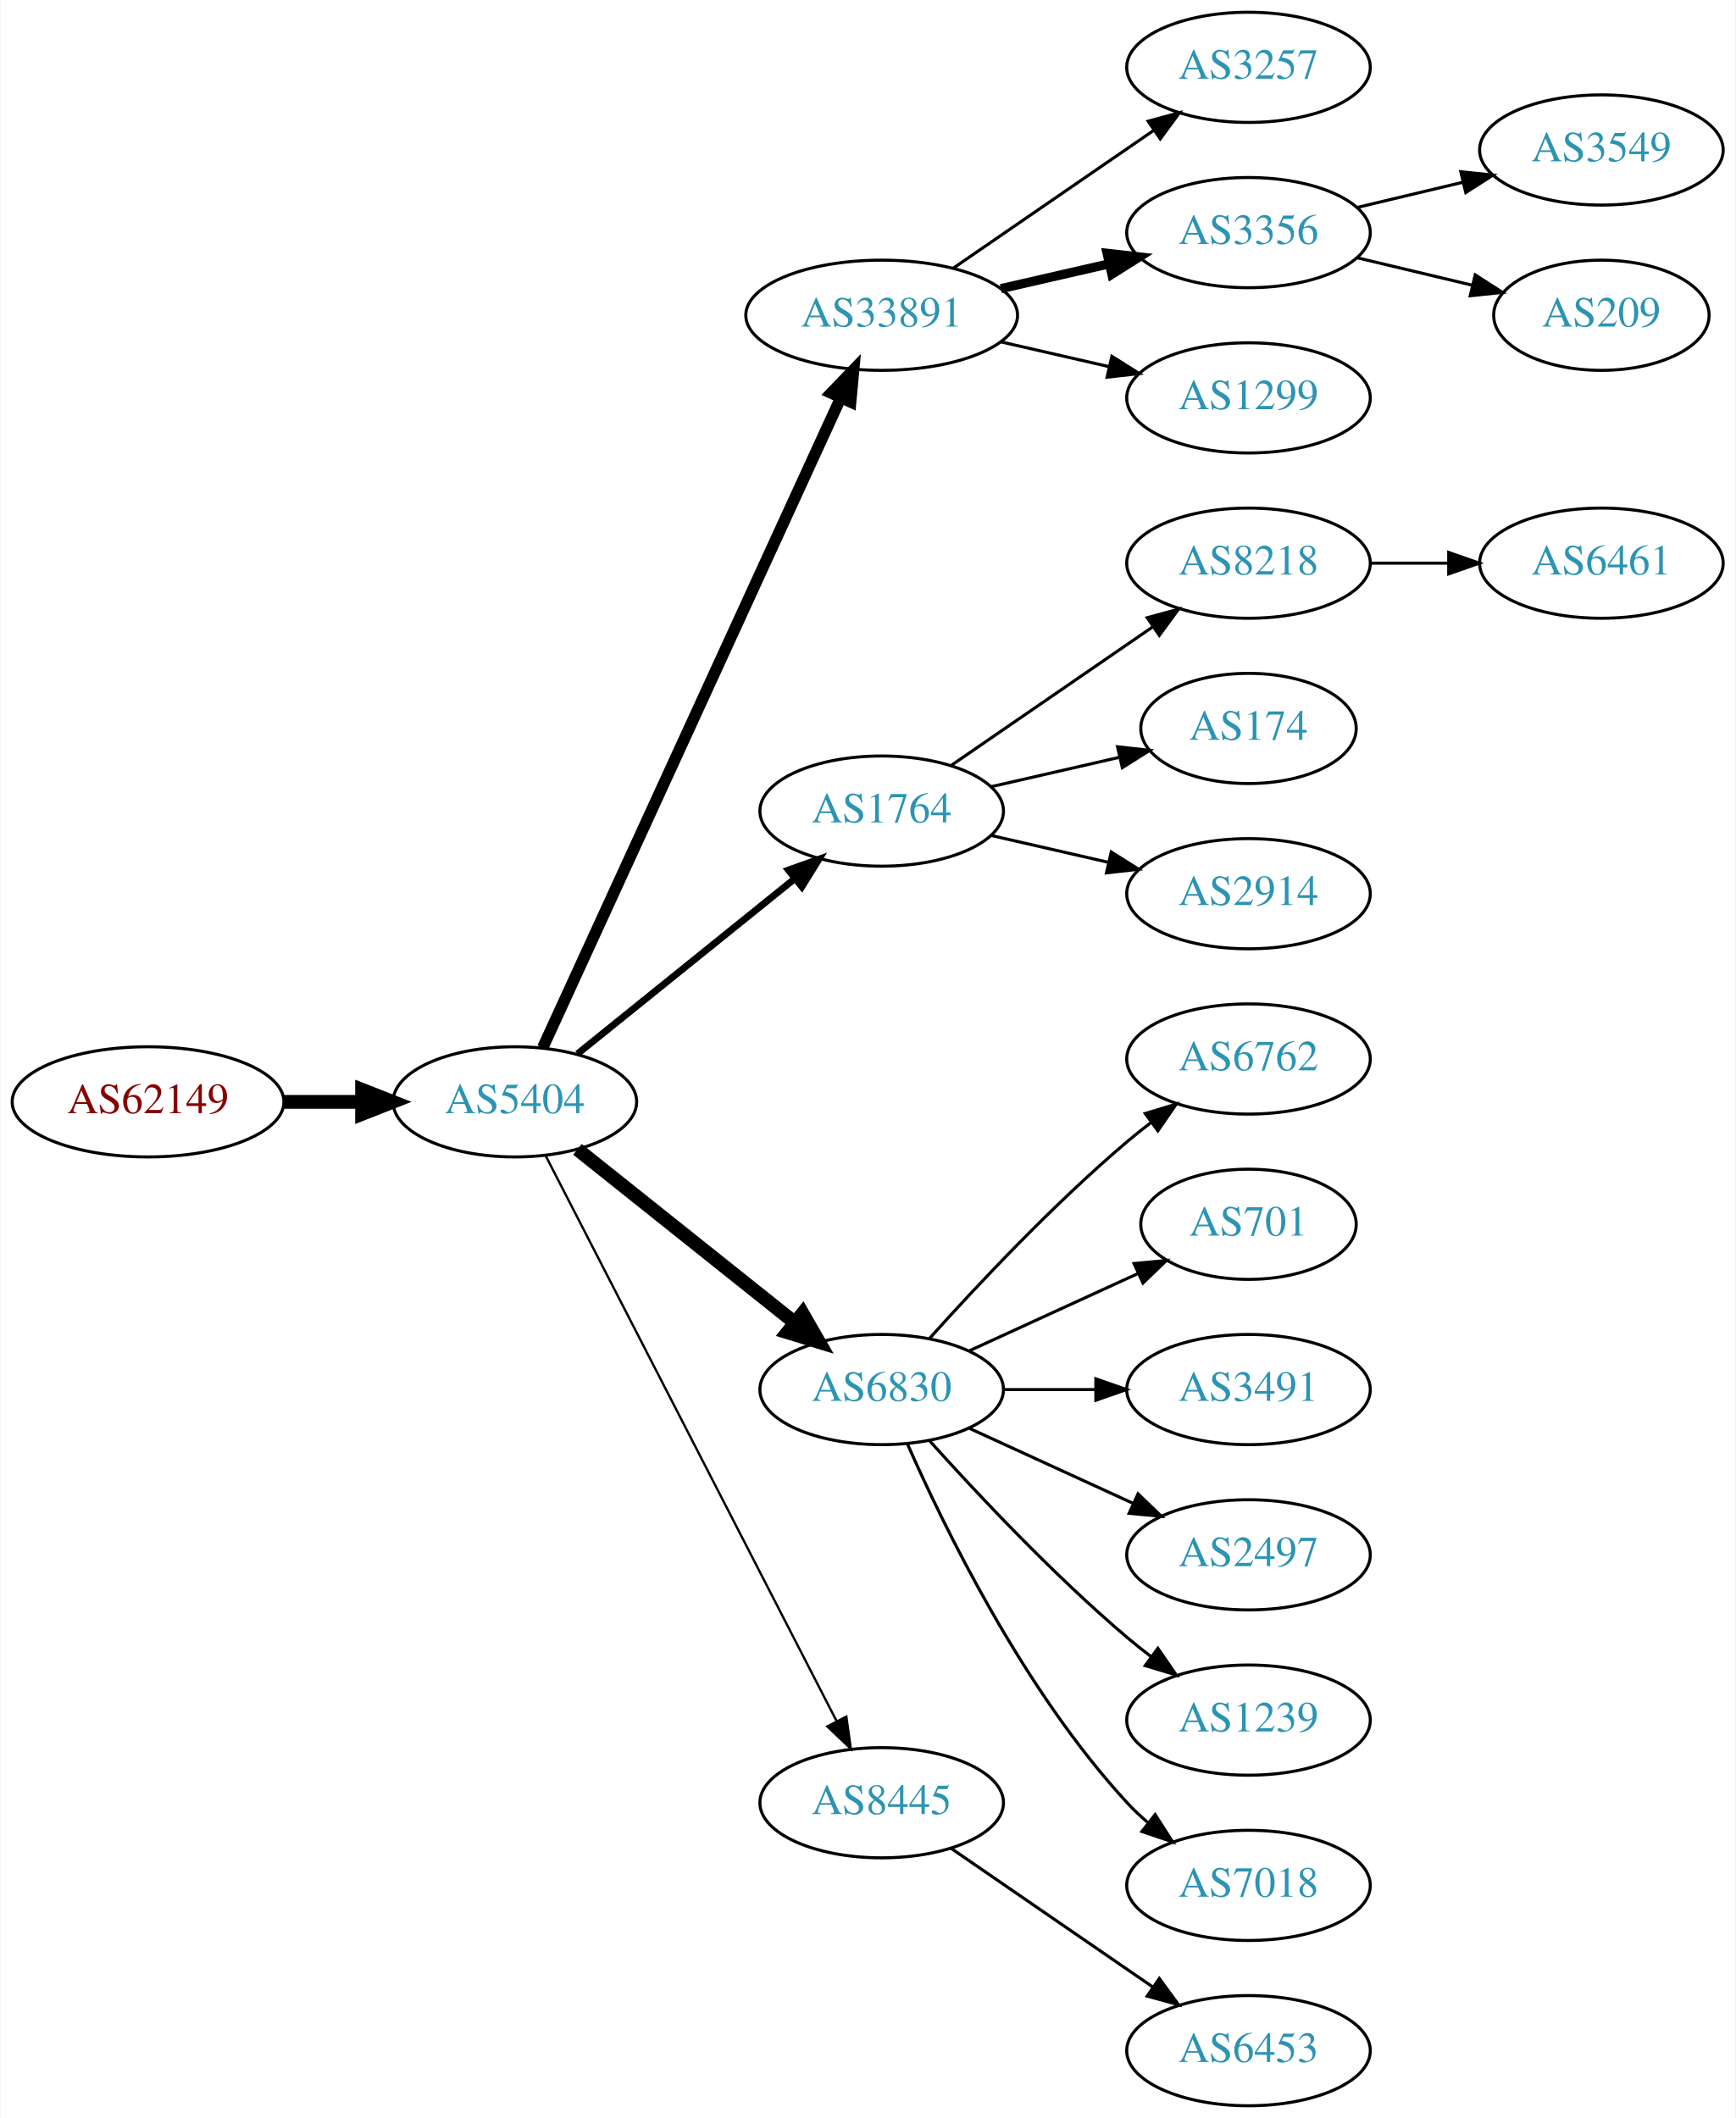
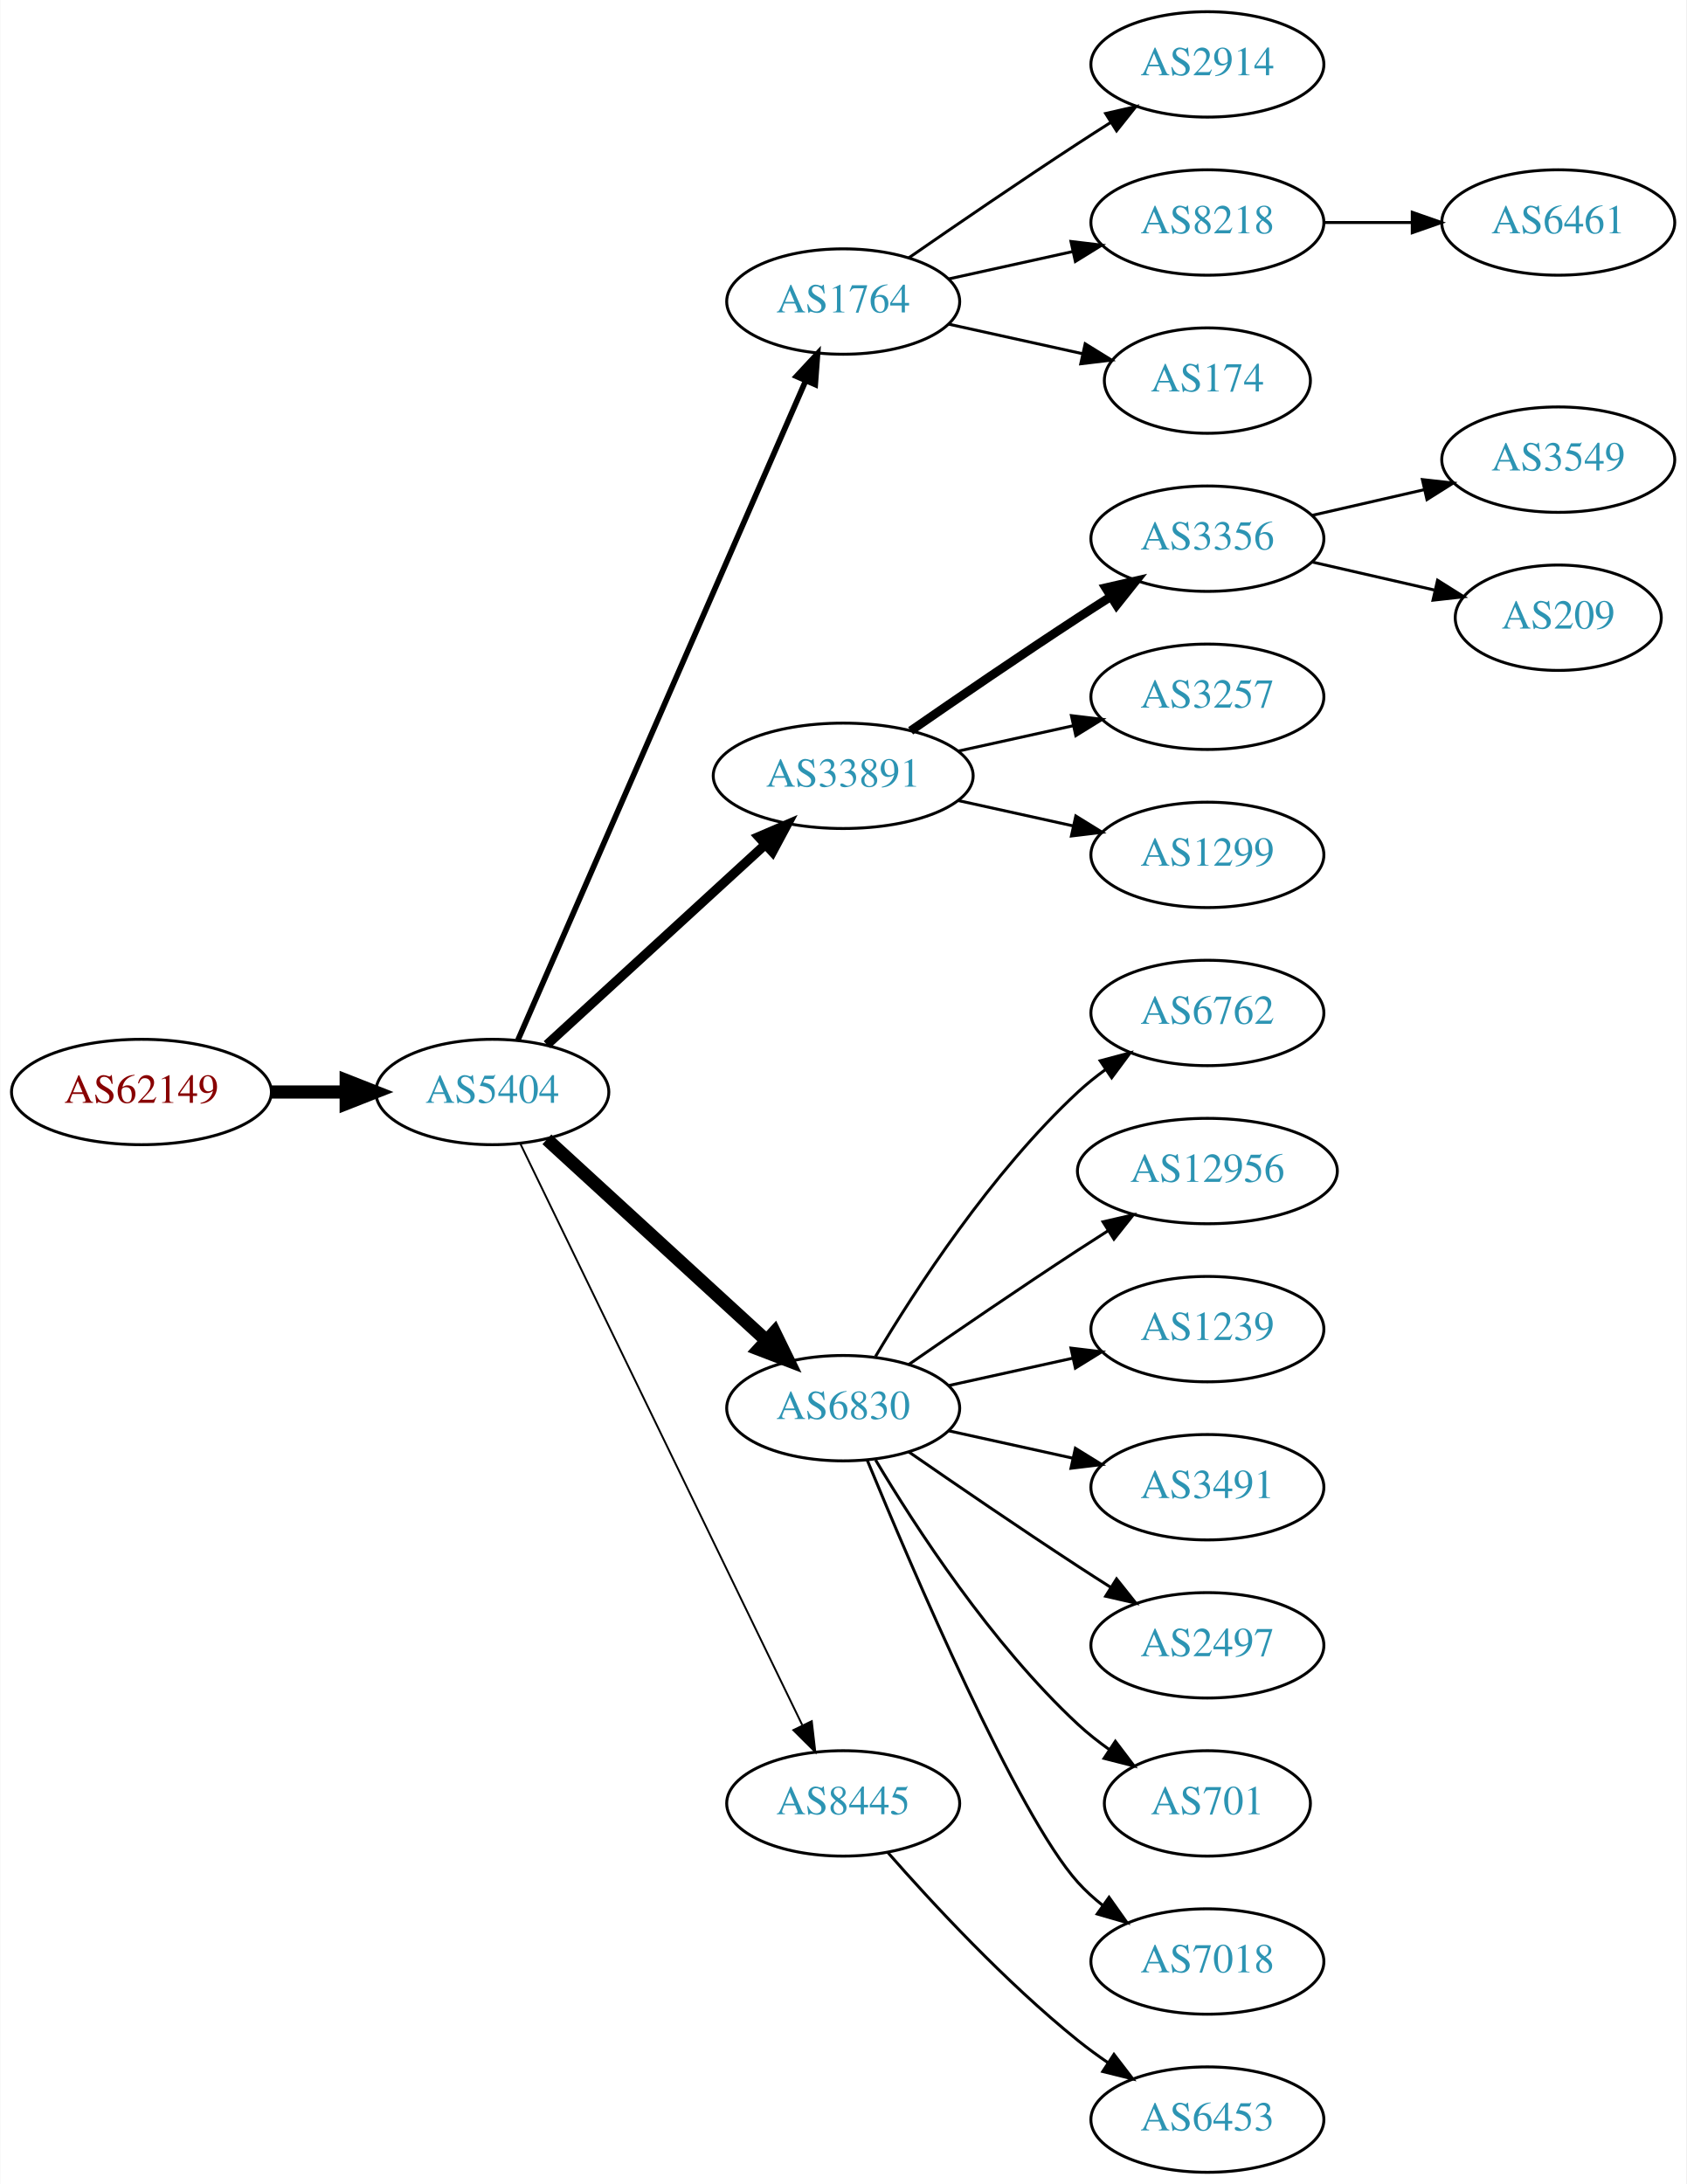
- <svg xmlns="http://www.w3.org/2000/svg" xmlns:xlink="http://www.w3.org/1999/xlink" width="567pt" height="692pt" viewBox="0.00 0.00 566.66 692.00">
-   <g id="graph0" class="graph" transform="scale(1 1) rotate(0) translate(4 688)">
-     <polygon fill="white" stroke="none" points="-4,4 -4,-688 562.663,-688 562.663,4 -4,4" />
+ <svg xmlns="http://www.w3.org/2000/svg" xmlns:xlink="http://www.w3.org/1999/xlink" width="576pt" height="746pt" viewBox="0.00 0.00 575.76 746.00">
+   <g id="graph0" class="graph" transform="scale(1 1) rotate(0) translate(4 742)">
+     <polygon fill="white" stroke="none" points="-4,4 -4,-742 571.762,-742 571.762,4 -4,4" />
    <g id="node1" class="node">
      <g id="a_node1">
        <a xlink:href="/asn/62149" xlink:title="AS62149 ~ Verein Kabel-TV Gerlos [AT]">
-           <ellipse fill="#ffffff" stroke="black" cx="44.196" cy="-328" rx="44.393" ry="18" />
-           <text text-anchor="middle" x="44.196" y="-324.3" font-family="Times,serif" font-size="14.00" fill="#880000">AS62149</text>
+           <ellipse fill="#ffffff" stroke="black" cx="44.196" cy="-369" rx="44.393" ry="18" />
+           <text text-anchor="middle" x="44.196" y="-365.3" font-family="Times,serif" font-size="14.00" fill="#880000">AS62149</text>
        </a>
      </g>
    </g>
    <g id="node2" class="node">
      <g id="a_node2">
        <a xlink:href="/asn/5404" xlink:title="AS5404 ~ ASN conova communications GmbH [AT]">
-           <ellipse fill="#ffffff" stroke="black" cx="164.039" cy="-328" rx="39.794" ry="18" />
-           <text text-anchor="middle" x="164.039" y="-324.3" font-family="Times,serif" font-size="14.00" fill="#2c94b3">AS5404</text>
+           <ellipse fill="#ffffff" stroke="black" cx="164.039" cy="-369" rx="39.794" ry="18" />
+           <text text-anchor="middle" x="164.039" y="-365.3" font-family="Times,serif" font-size="14.00" fill="#2c94b3">AS5404</text>
        </a>
      </g>
    </g>
    <g id="edge1" class="edge">
-       <path fill="none" stroke="black" stroke-width="4.5" d="M88.407,-328C96.72,-328 105.482,-328 113.965,-328" />
-       <polygon fill="black" stroke="black" stroke-width="4.5" points="114.123,-331.938 124.123,-328 114.123,-324.063 114.123,-331.938" />
+       <path fill="none" stroke="black" stroke-width="4.5" d="M88.407,-369C96.72,-369 105.482,-369 113.965,-369" />
+       <polygon fill="black" stroke="black" stroke-width="4.5" points="114.123,-372.938 124.123,-369 114.123,-365.063 114.123,-372.938" />
    </g>
    <g id="node3" class="node">
      <g id="a_node3">
-         <a xlink:href="/asn/33891" xlink:title="AS33891 ~ CORE-BACKBONE GMBH GLOBAL NETWORK [DE]">
-           <ellipse fill="#ffffff" stroke="black" cx="283.881" cy="-585" rx="44.393" ry="18" />
-           <text text-anchor="middle" x="283.881" y="-581.3" font-family="Times,serif" font-size="14.00" fill="#2c94b3">AS33891</text>
+         <a xlink:href="/asn/1764" xlink:title="AS1764 ~ NEXTLAYER-AS [AT]">
+           <ellipse fill="#ffffff" stroke="black" cx="283.881" cy="-639" rx="39.794" ry="18" />
+           <text text-anchor="middle" x="283.881" y="-635.3" font-family="Times,serif" font-size="14.00" fill="#2c94b3">AS1764</text>
        </a>
      </g>
    </g>
    <g id="edge2" class="edge">
-       <path fill="none" stroke="black" stroke-width="3.75" d="M173.138,-345.665C193.363,-389.772 246.188,-504.976 270.413,-557.809" />
-       <polygon fill="black" stroke="black" stroke-width="3.75" points="267.375,-559.581 274.725,-567.212 273.738,-556.663 267.375,-559.581" />
+       <path fill="none" stroke="black" stroke-width="1.929" d="M172.771,-386.715C192.872,-432.771 246.88,-556.514 270.983,-611.739" />
+       <polygon fill="black" stroke="black" stroke-width="1.929" points="267.913,-613.454 275.121,-621.219 274.328,-610.654 267.913,-613.454" />
    </g>
    <g id="node4" class="node">
      <g id="a_node4">
-         <a xlink:href="/asn/1764" xlink:title="AS1764 ~ NEXTLAYER-AS [AT]">
-           <ellipse fill="#ffffff" stroke="black" cx="283.881" cy="-423" rx="39.794" ry="18" />
-           <text text-anchor="middle" x="283.881" y="-419.3" font-family="Times,serif" font-size="14.00" fill="#2c94b3">AS1764</text>
+         <a xlink:href="/asn/33891" xlink:title="AS33891 ~ CORE-BACKBONE GMBH GLOBAL NETWORK [DE]">
+           <ellipse fill="#ffffff" stroke="black" cx="283.881" cy="-477" rx="44.393" ry="18" />
+           <text text-anchor="middle" x="283.881" y="-473.3" font-family="Times,serif" font-size="14.00" fill="#2c94b3">AS33891</text>
        </a>
      </g>
    </g>
    <g id="edge3" class="edge">
-       <path fill="none" stroke="black" stroke-width="2.25" d="M184.498,-343.687C203.859,-359.295 233.74,-383.385 255.493,-400.921" />
-       <polygon fill="black" stroke="black" stroke-width="2.25" points="253.411,-403.738 263.393,-407.289 257.804,-398.288 253.411,-403.738" />
+       <path fill="none" stroke="black" stroke-width="3.214" d="M182.681,-385.169C202.439,-403.276 234.641,-432.789 257.193,-453.457" />
+       <polygon fill="black" stroke="black" stroke-width="3.214" points="254.994,-456.189 264.731,-460.365 259.723,-451.029 254.994,-456.189" />
    </g>
    <g id="node5" class="node">
      <g id="a_node5">
        <a xlink:href="/asn/6830" xlink:title="AS6830 ~ LGI-UPC [AT]">
-           <ellipse fill="#ffffff" stroke="black" cx="283.881" cy="-234" rx="39.794" ry="18" />
-           <text text-anchor="middle" x="283.881" y="-230.3" font-family="Times,serif" font-size="14.00" fill="#2c94b3">AS6830</text>
+           <ellipse fill="#ffffff" stroke="black" cx="283.881" cy="-261" rx="39.794" ry="18" />
+           <text text-anchor="middle" x="283.881" y="-257.3" font-family="Times,serif" font-size="14.00" fill="#2c94b3">AS6830</text>
        </a>
      </g>
    </g>
    <g id="edge4" class="edge">
-       <path fill="none" stroke="black" stroke-width="4.5" d="M184.498,-312.478C203.859,-297.034 233.74,-273.198 255.493,-255.847" />
-       <polygon fill="black" stroke="black" stroke-width="4.5" points="258.031,-258.859 263.393,-249.545 253.12,-252.703 258.031,-258.859" />
+       <path fill="none" stroke="black" stroke-width="4.5" d="M182.681,-352.831C202.554,-334.618 235.016,-304.867 257.585,-284.183" />
+       <polygon fill="black" stroke="black" stroke-width="4.5" points="260.406,-286.939 265.118,-277.279 255.086,-281.133 260.406,-286.939" />
    </g>
    <g id="node6" class="node">
      <g id="a_node6">
        <a xlink:href="/asn/8445" xlink:title="AS8445 ~ SALZBURG-AG-AS [AT]">
-           <ellipse fill="#ffffff" stroke="black" cx="283.881" cy="-99" rx="39.794" ry="18" />
-           <text text-anchor="middle" x="283.881" y="-95.3" font-family="Times,serif" font-size="14.00" fill="#2c94b3">AS8445</text>
+           <ellipse fill="#ffffff" stroke="black" cx="283.881" cy="-126" rx="39.794" ry="18" />
+           <text text-anchor="middle" x="283.881" y="-122.3" font-family="Times,serif" font-size="14.00" fill="#2c94b3">AS8445</text>
        </a>
      </g>
    </g>
    <g id="edge5" class="edge">
-       <path fill="none" stroke="black" stroke-width="0.75" d="M174.09,-310.411C194.611,-270.532 244.779,-173.043 269.148,-125.687" />
-       <polygon fill="black" stroke="black" stroke-width="0.75" points="272.336,-127.142 273.799,-116.649 266.111,-123.939 272.336,-127.142" />
+       <path fill="none" stroke="black" stroke-width="0.643" d="M173.704,-351.132C194.184,-308.899 245.672,-202.728 269.898,-152.773" />
+       <polygon fill="black" stroke="black" stroke-width="0.643" points="273.148,-154.092 274.362,-143.567 266.849,-151.037 273.148,-154.092" />
    </g>
    <g id="node7" class="node">
      <g id="a_node7">
-         <a xlink:href="/asn/3257" xlink:title="AS3257 ~ GTT [DE]">
-           <ellipse fill="#ffffff" stroke="black" cx="403.724" cy="-666" rx="39.794" ry="18" />
-           <text text-anchor="middle" x="403.724" y="-662.3" font-family="Times,serif" font-size="14.00" fill="#2c94b3">AS3257</text>
+         <a xlink:href="/asn/2914" xlink:title="AS2914 ~ NTT America, Inc. [US]">
+           <ellipse fill="#ffffff" stroke="black" cx="408.273" cy="-720" rx="39.794" ry="18" />
+           <text text-anchor="middle" x="408.273" y="-716.3" font-family="Times,serif" font-size="14.00" fill="#2c94b3">AS2914</text>
        </a>
      </g>
    </g>
    <g id="edge6" class="edge">
-       <path fill="none" stroke="black" d="M307.324,-600.426C325.905,-613.198 352.466,-631.455 372.846,-645.463" />
-       <polygon fill="black" stroke="black" points="370.936,-648.398 381.16,-651.178 374.902,-642.629 370.936,-648.398" />
+       <path fill="none" stroke="black" d="M306.238,-653.901C322.089,-664.877 344.292,-680.079 364.077,-693 367.659,-695.339 371.43,-697.759 375.19,-700.144" />
+       <polygon fill="black" stroke="black" points="373.523,-703.231 383.851,-705.596 377.252,-697.307 373.523,-703.231" />
    </g>
    <g id="node8" class="node">
      <g id="a_node8">
-         <a xlink:href="/asn/3356" xlink:title="AS3356 ~ Level 3 Parent, LLC [US]">
-           <ellipse fill="#ffffff" stroke="black" cx="403.724" cy="-612" rx="39.794" ry="18" />
-           <text text-anchor="middle" x="403.724" y="-608.3" font-family="Times,serif" font-size="14.00" fill="#2c94b3">AS3356</text>
+         <a xlink:href="/asn/8218" xlink:title="AS8218 ~ legacy Neotelecoms [FR]">
+           <ellipse fill="#ffffff" stroke="black" cx="408.273" cy="-666" rx="39.794" ry="18" />
+           <text text-anchor="middle" x="408.273" y="-662.3" font-family="Times,serif" font-size="14.00" fill="#2c94b3">AS8218</text>
        </a>
      </g>
    </g>
    <g id="edge7" class="edge">
-       <path fill="none" stroke="black" stroke-width="3" d="M322.816,-593.692C334.057,-596.267 346.469,-599.111 358.092,-601.774" />
-       <polygon fill="black" stroke="black" stroke-width="3" points="357.525,-605.235 368.054,-604.057 359.088,-598.412 357.525,-605.235" />
+       <path fill="none" stroke="black" d="M319.954,-646.737C333.141,-649.646 348.321,-652.995 362.287,-656.076" />
+       <polygon fill="black" stroke="black" points="361.676,-659.525 372.196,-658.262 363.184,-652.69 361.676,-659.525" />
    </g>
    <g id="node9" class="node">
      <g id="a_node9">
-         <a xlink:href="/asn/1299" xlink:title="AS1299 ~ Telia Carrier [EU]">
-           <ellipse fill="#ffffff" stroke="black" cx="403.724" cy="-558" rx="39.794" ry="18" />
-           <text text-anchor="middle" x="403.724" y="-554.3" font-family="Times,serif" font-size="14.00" fill="#2c94b3">AS1299</text>
+         <a xlink:href="/asn/174" xlink:title="AS174 ~ Cogent Communications [US]">
+           <ellipse fill="#ffffff" stroke="black" cx="408.273" cy="-612" rx="35.194" ry="18" />
+           <text text-anchor="middle" x="408.273" y="-608.3" font-family="Times,serif" font-size="14.00" fill="#2c94b3">AS174</text>
        </a>
      </g>
    </g>
    <g id="edge8" class="edge">
-       <path fill="none" stroke="black" d="M322.816,-576.308C334.057,-573.733 346.469,-570.889 358.092,-568.226" />
-       <polygon fill="black" stroke="black" points="359.088,-571.588 368.054,-565.943 357.525,-564.765 359.088,-571.588" />
-     </g>
-     <g id="node10" class="node">
-       <g id="a_node10">
-         <a xlink:href="/asn/8218" xlink:title="AS8218 ~ legacy Neotelecoms [FR]">
-           <ellipse fill="#ffffff" stroke="black" cx="403.724" cy="-504" rx="39.794" ry="18" />
-           <text text-anchor="middle" x="403.724" y="-500.3" font-family="Times,serif" font-size="14.00" fill="#2c94b3">AS8218</text>
-         </a>
-       </g>
-     </g>
-     <g id="edge9" class="edge">
-       <path fill="none" stroke="black" d="M306.495,-437.857C324.984,-450.565 351.798,-468.995 372.427,-483.175" />
-       <polygon fill="black" stroke="black" points="370.624,-486.183 380.848,-488.963 374.589,-480.414 370.624,-486.183" />
+       <path fill="none" stroke="black" d="M319.954,-631.263C334.187,-628.123 350.742,-624.471 365.586,-621.196" />
+       <polygon fill="black" stroke="black" points="366.529,-624.572 375.54,-619 365.021,-617.737 366.529,-624.572" />
    </g>
    <g id="node11" class="node">
      <g id="a_node11">
-         <a xlink:href="/asn/174" xlink:title="AS174 ~ Cogent Communications [US]">
-           <ellipse fill="#ffffff" stroke="black" cx="403.724" cy="-450" rx="35.194" ry="18" />
-           <text text-anchor="middle" x="403.724" y="-446.3" font-family="Times,serif" font-size="14.00" fill="#2c94b3">AS174</text>
+         <a xlink:href="/asn/3356" xlink:title="AS3356 ~ Level 3 Parent, LLC [US]">
+           <ellipse fill="#ffffff" stroke="black" cx="408.273" cy="-558" rx="39.794" ry="18" />
+           <text text-anchor="middle" x="408.273" y="-554.3" font-family="Times,serif" font-size="14.00" fill="#2c94b3">AS3356</text>
        </a>
      </g>
    </g>
    <g id="edge10" class="edge">
-       <path fill="none" stroke="black" d="M319.6,-430.955C332.693,-433.955 347.715,-437.396 361.356,-440.522" />
-       <polygon fill="black" stroke="black" points="360.934,-444.016 371.463,-442.838 362.497,-437.193 360.934,-444.016" />
+       <path fill="none" stroke="black" stroke-width="3" d="M306.912,-492.367C322.714,-503.305 344.571,-518.261 364.077,-531 367.659,-533.339 371.43,-535.759 375.19,-538.144" />
+       <polygon fill="black" stroke="black" stroke-width="3" points="373.523,-541.231 383.851,-543.596 377.252,-535.307 373.523,-541.231" />
    </g>
    <g id="node12" class="node">
      <g id="a_node12">
-         <a xlink:href="/asn/2914" xlink:title="AS2914 ~ NTT America, Inc. [US]">
-           <ellipse fill="#ffffff" stroke="black" cx="403.724" cy="-396" rx="39.794" ry="18" />
-           <text text-anchor="middle" x="403.724" y="-392.3" font-family="Times,serif" font-size="14.00" fill="#2c94b3">AS2914</text>
+         <a xlink:href="/asn/3257" xlink:title="AS3257 ~ GTT [DE]">
+           <ellipse fill="#ffffff" stroke="black" cx="408.273" cy="-504" rx="39.794" ry="18" />
+           <text text-anchor="middle" x="408.273" y="-500.3" font-family="Times,serif" font-size="14.00" fill="#2c94b3">AS3257</text>
        </a>
      </g>
    </g>
    <g id="edge11" class="edge">
-       <path fill="none" stroke="black" d="M319.6,-415.045C331.6,-412.296 345.221,-409.175 357.914,-406.267" />
-       <polygon fill="black" stroke="black" points="358.88,-409.636 367.845,-403.991 357.316,-402.813 358.88,-409.636" />
-     </g>
-     <g id="node14" class="node">
-       <g id="a_node14">
-         <a xlink:href="/asn/6762" xlink:title="AS6762 ~ TELECOM ITALIA SPARKLE S.p.A. [IT]">
-           <ellipse fill="#ffffff" stroke="black" cx="403.724" cy="-342" rx="39.794" ry="18" />
-           <text text-anchor="middle" x="403.724" y="-338.3" font-family="Times,serif" font-size="14.00" fill="#2c94b3">AS6762</text>
-         </a>
-       </g>
-     </g>
-     <g id="edge13" class="edge">
-       <path fill="none" stroke="black" d="M299.527,-250.725C314.828,-267.765 339.925,-294.523 364.077,-315 366.574,-317.117 369.235,-319.232 371.946,-321.293" />
-       <polygon fill="black" stroke="black" points="369.983,-324.194 380.123,-327.266 374.112,-318.541 369.983,-324.194" />
-     </g>
-     <g id="node15" class="node">
-       <g id="a_node15">
-         <a xlink:href="/asn/701" xlink:title="AS701 ~ UUNET [US]">
-           <ellipse fill="#ffffff" stroke="black" cx="403.724" cy="-288" rx="35.194" ry="18" />
-           <text text-anchor="middle" x="403.724" y="-284.3" font-family="Times,serif" font-size="14.00" fill="#2c94b3">AS701</text>
-         </a>
-       </g>
-     </g>
-     <g id="edge14" class="edge">
-       <path fill="none" stroke="black" d="M312.51,-246.661C328.926,-254.183 349.908,-263.798 367.505,-271.861" />
-       <polygon fill="black" stroke="black" points="366.333,-275.174 376.882,-276.158 369.249,-268.811 366.333,-275.174" />
+       <path fill="none" stroke="black" d="M323.271,-485.469C335.662,-488.202 349.509,-491.257 362.329,-494.085" />
+       <polygon fill="black" stroke="black" points="361.825,-497.558 372.344,-496.295 363.333,-490.722 361.825,-497.558" />
+     </g>
+     <g id="node13" class="node">
+       <g id="a_node13">
+         <a xlink:href="/asn/1299" xlink:title="AS1299 ~ Telia Carrier [EU]">
+           <ellipse fill="#ffffff" stroke="black" cx="408.273" cy="-450" rx="39.794" ry="18" />
+           <text text-anchor="middle" x="408.273" y="-446.3" font-family="Times,serif" font-size="14.00" fill="#2c94b3">AS1299</text>
+         </a>
+       </g>
+     </g>
+     <g id="edge12" class="edge">
+       <path fill="none" stroke="black" d="M323.271,-468.531C335.662,-465.798 349.509,-462.743 362.329,-459.915" />
+       <polygon fill="black" stroke="black" points="363.333,-463.278 372.344,-457.705 361.825,-456.442 363.333,-463.278" />
    </g>
    <g id="node16" class="node">
      <g id="a_node16">
-         <a xlink:href="/asn/3491" xlink:title="AS3491 ~ PCCW Global, Inc. [US]">
-           <ellipse fill="#ffffff" stroke="black" cx="403.724" cy="-234" rx="39.794" ry="18" />
-           <text text-anchor="middle" x="403.724" y="-230.3" font-family="Times,serif" font-size="14.00" fill="#2c94b3">AS3491</text>
+         <a xlink:href="/asn/6762" xlink:title="AS6762 ~ TELECOM ITALIA SPARKLE S.p.A. [IT]">
+           <ellipse fill="#ffffff" stroke="black" cx="408.273" cy="-396" rx="39.794" ry="18" />
+           <text text-anchor="middle" x="408.273" y="-392.3" font-family="Times,serif" font-size="14.00" fill="#2c94b3">AS6762</text>
        </a>
      </g>
    </g>
    <g id="edge15" class="edge">
-       <path fill="none" stroke="black" d="M323.794,-234C333.347,-234 343.697,-234 353.659,-234" />
-       <polygon fill="black" stroke="black" points="353.852,-237.5 363.852,-234 353.852,-230.5 353.852,-237.5" />
+       <path fill="none" stroke="black" d="M294.927,-278.671C308.498,-301.472 334.43,-341.472 364.077,-369 366.984,-371.699 370.197,-374.28 373.521,-376.703" />
+       <polygon fill="black" stroke="black" points="371.656,-379.667 381.899,-382.375 375.58,-373.87 371.656,-379.667" />
    </g>
    <g id="node17" class="node">
      <g id="a_node17">
-         <a xlink:href="/asn/2497" xlink:title="AS2497 ~ Internet Initiative Japan Inc. [JP]">
-           <ellipse fill="#ffffff" stroke="black" cx="403.724" cy="-180" rx="39.794" ry="18" />
-           <text text-anchor="middle" x="403.724" y="-176.3" font-family="Times,serif" font-size="14.00" fill="#2c94b3">AS2497</text>
+         <a xlink:href="/asn/12956" xlink:title="AS12956 ~ TELXIUS [ES]">
+           <ellipse fill="#ffffff" stroke="black" cx="408.273" cy="-342" rx="44.393" ry="18" />
+           <text text-anchor="middle" x="408.273" y="-338.3" font-family="Times,serif" font-size="14.00" fill="#2c94b3">AS12956</text>
        </a>
      </g>
    </g>
    <g id="edge16" class="edge">
-       <path fill="none" stroke="black" d="M312.51,-221.339C328.467,-214.027 348.738,-204.739 366.02,-196.819" />
-       <polygon fill="black" stroke="black" points="367.635,-199.929 375.268,-192.581 364.719,-193.565 367.635,-199.929" />
+       <path fill="none" stroke="black" d="M306.238,-275.901C322.089,-286.877 344.292,-302.079 364.077,-315 367.398,-317.169 370.88,-319.406 374.367,-321.621" />
+       <polygon fill="black" stroke="black" points="372.623,-324.66 382.949,-327.032 376.356,-318.738 372.623,-324.66" />
    </g>
    <g id="node18" class="node">
      <g id="a_node18">
        <a xlink:href="/asn/1239" xlink:title="AS1239 ~ Sprint [US]">
-           <ellipse fill="#ffffff" stroke="black" cx="403.724" cy="-126" rx="39.794" ry="18" />
-           <text text-anchor="middle" x="403.724" y="-122.3" font-family="Times,serif" font-size="14.00" fill="#2c94b3">AS1239</text>
+           <ellipse fill="#ffffff" stroke="black" cx="408.273" cy="-288" rx="39.794" ry="18" />
+           <text text-anchor="middle" x="408.273" y="-284.3" font-family="Times,serif" font-size="14.00" fill="#2c94b3">AS1239</text>
        </a>
      </g>
    </g>
    <g id="edge17" class="edge">
-       <path fill="none" stroke="black" d="M299.527,-217.275C314.828,-200.235 339.925,-173.477 364.077,-153 366.574,-150.883 369.235,-148.768 371.946,-146.707" />
-       <polygon fill="black" stroke="black" points="374.112,-149.459 380.123,-140.734 369.983,-143.806 374.112,-149.459" />
+       <path fill="none" stroke="black" d="M319.954,-268.737C333.141,-271.646 348.321,-274.995 362.287,-278.076" />
+       <polygon fill="black" stroke="black" points="361.676,-281.525 372.196,-280.262 363.184,-274.69 361.676,-281.525" />
    </g>
    <g id="node19" class="node">
      <g id="a_node19">
-         <a xlink:href="/asn/7018" xlink:title="AS7018 ~ AT&amp;T Services, Inc. [US]">
-           <ellipse fill="#ffffff" stroke="black" cx="403.724" cy="-72" rx="39.794" ry="18" />
-           <text text-anchor="middle" x="403.724" y="-68.3" font-family="Times,serif" font-size="14.00" fill="#2c94b3">AS7018</text>
+         <a xlink:href="/asn/3491" xlink:title="AS3491 ~ PCCW Global, Inc. [US]">
+           <ellipse fill="#ffffff" stroke="black" cx="408.273" cy="-234" rx="39.794" ry="18" />
+           <text text-anchor="middle" x="408.273" y="-230.3" font-family="Times,serif" font-size="14.00" fill="#2c94b3">AS3491</text>
        </a>
      </g>
    </g>
    <g id="edge18" class="edge">
-       <path fill="none" stroke="black" d="M292.297,-216.239C304.365,-188.817 330.337,-135.527 364.077,-99 366.108,-96.802 368.347,-94.681 370.693,-92.66" />
-       <polygon fill="black" stroke="black" points="373.22,-95.126 378.937,-86.206 368.905,-89.614 373.22,-95.126" />
+       <path fill="none" stroke="black" d="M319.954,-253.263C333.141,-250.354 348.321,-247.005 362.287,-243.924" />
+       <polygon fill="black" stroke="black" points="363.184,-247.31 372.196,-241.738 361.676,-240.475 363.184,-247.31" />
    </g>
    <g id="node20" class="node">
      <g id="a_node20">
-         <a xlink:href="/asn/6453" xlink:title="AS6453 ~ TATA COMMUNICATIONS (AMERICA) INC [US]">
-           <ellipse fill="#ffffff" stroke="black" cx="403.724" cy="-18" rx="39.794" ry="18" />
-           <text text-anchor="middle" x="403.724" y="-14.3" font-family="Times,serif" font-size="14.00" fill="#2c94b3">AS6453</text>
+         <a xlink:href="/asn/2497" xlink:title="AS2497 ~ Internet Initiative Japan Inc. [JP]">
+           <ellipse fill="#ffffff" stroke="black" cx="408.273" cy="-180" rx="39.794" ry="18" />
+           <text text-anchor="middle" x="408.273" y="-176.3" font-family="Times,serif" font-size="14.00" fill="#2c94b3">AS2497</text>
        </a>
      </g>
    </g>
    <g id="edge19" class="edge">
-       <path fill="none" stroke="black" d="M306.495,-84.143C324.984,-71.435 351.798,-53.005 372.427,-38.825" />
-       <polygon fill="black" stroke="black" points="374.589,-41.586 380.848,-33.037 370.624,-35.817 374.589,-41.586" />
+       <path fill="none" stroke="black" d="M306.238,-246.099C322.089,-235.123 344.292,-219.921 364.077,-207 367.659,-204.661 371.43,-202.241 375.19,-199.856" />
+       <polygon fill="black" stroke="black" points="377.252,-202.693 383.851,-194.404 373.523,-196.769 377.252,-202.693" />
    </g>
    <g id="node21" class="node">
      <g id="a_node21">
-         <a xlink:href="/asn/3549" xlink:title="AS3549 ~ Level 3 Parent, LLC [US]">
-           <ellipse fill="#ffffff" stroke="black" cx="519.017" cy="-639" rx="39.794" ry="18" />
-           <text text-anchor="middle" x="519.017" y="-635.3" font-family="Times,serif" font-size="14.00" fill="#2c94b3">AS3549</text>
+         <a xlink:href="/asn/701" xlink:title="AS701 ~ UUNET [US]">
+           <ellipse fill="#ffffff" stroke="black" cx="408.273" cy="-126" rx="35.194" ry="18" />
+           <text text-anchor="middle" x="408.273" y="-122.3" font-family="Times,serif" font-size="14.00" fill="#2c94b3">AS701</text>
        </a>
      </g>
    </g>
    <g id="edge20" class="edge">
-       <path fill="none" stroke="black" d="M439.331,-620.248C450.202,-622.838 462.357,-625.735 473.799,-628.462" />
-       <polygon fill="black" stroke="black" points="473.082,-631.889 483.621,-630.803 474.705,-625.08 473.082,-631.889" />
+       <path fill="none" stroke="black" d="M294.927,-243.329C308.498,-220.528 334.43,-180.528 364.077,-153 367.374,-149.939 371.067,-147.028 374.868,-144.328" />
+       <polygon fill="black" stroke="black" points="376.842,-147.219 383.249,-138.78 372.979,-141.381 376.842,-147.219" />
    </g>
    <g id="node22" class="node">
      <g id="a_node22">
+         <a xlink:href="/asn/7018" xlink:title="AS7018 ~ AT&amp;T Services, Inc. [US]">
+           <ellipse fill="#ffffff" stroke="black" cx="408.273" cy="-72" rx="39.794" ry="18" />
+           <text text-anchor="middle" x="408.273" y="-68.3" font-family="Times,serif" font-size="14.00" fill="#2c94b3">AS7018</text>
+         </a>
+       </g>
+     </g>
+     <g id="edge21" class="edge">
+       <path fill="none" stroke="black" d="M292.04,-243.367C307.301,-206.342 343.33,-122.024 364.077,-99 366.593,-96.208 369.465,-93.599 372.504,-91.188" />
+       <polygon fill="black" stroke="black" points="374.687,-93.93 380.812,-85.285 370.633,-88.224 374.687,-93.93" />
+     </g>
+     <g id="node23" class="node">
+       <g id="a_node23">
+         <a xlink:href="/asn/6453" xlink:title="AS6453 ~ TATA COMMUNICATIONS (AMERICA) INC [US]">
+           <ellipse fill="#ffffff" stroke="black" cx="408.273" cy="-18" rx="39.794" ry="18" />
+           <text text-anchor="middle" x="408.273" y="-14.3" font-family="Times,serif" font-size="14.00" fill="#2c94b3">AS6453</text>
+         </a>
+       </g>
+     </g>
+     <g id="edge22" class="edge">
+       <path fill="none" stroke="black" d="M299.033,-109.337C314.135,-92.106 339.256,-64.976 364.077,-45 367.333,-42.38 370.858,-39.808 374.442,-37.354" />
+       <polygon fill="black" stroke="black" points="376.361,-40.281 382.815,-31.879 372.53,-34.423 376.361,-40.281" />
+     </g>
+     <g id="node10" class="node">
+       <g id="a_node10">
+         <a xlink:href="/asn/6461" xlink:title="AS6461 ~ Zayo Bandwidth [US]">
+           <ellipse fill="#ffffff" stroke="black" cx="528.116" cy="-666" rx="39.794" ry="18" />
+           <text text-anchor="middle" x="528.116" y="-662.3" font-family="Times,serif" font-size="14.00" fill="#2c94b3">AS6461</text>
+         </a>
+       </g>
+     </g>
+     <g id="edge9" class="edge">
+       <path fill="none" stroke="black" d="M448.186,-666C457.739,-666 468.089,-666 478.052,-666" />
+       <polygon fill="black" stroke="black" points="478.244,-669.5 488.244,-666 478.244,-662.5 478.244,-669.5" />
+     </g>
+     <g id="node14" class="node">
+       <g id="a_node14">
+         <a xlink:href="/asn/3549" xlink:title="AS3549 ~ Level 3 Parent, LLC [US]">
+           <ellipse fill="#ffffff" stroke="black" cx="528.116" cy="-585" rx="39.794" ry="18" />
+           <text text-anchor="middle" x="528.116" y="-581.3" font-family="Times,serif" font-size="14.00" fill="#2c94b3">AS3549</text>
+         </a>
+       </g>
+     </g>
+     <g id="edge13" class="edge">
+       <path fill="none" stroke="black" d="M443.993,-565.955C455.993,-568.704 469.613,-571.825 482.306,-574.733" />
+       <polygon fill="black" stroke="black" points="481.708,-578.187 492.238,-577.009 483.272,-571.364 481.708,-578.187" />
+     </g>
+     <g id="node15" class="node">
+       <g id="a_node15">
        <a xlink:href="/asn/209" xlink:title="AS209 ~ CenturyLink Communications, LLC [US]">
-           <ellipse fill="#ffffff" stroke="black" cx="519.017" cy="-585" rx="35.194" ry="18" />
-           <text text-anchor="middle" x="519.017" y="-581.3" font-family="Times,serif" font-size="14.00" fill="#2c94b3">AS209</text>
-         </a>
-       </g>
-     </g>
-     <g id="edge21" class="edge">
-       <path fill="none" stroke="black" d="M439.331,-603.752C451.125,-600.942 464.43,-597.771 476.698,-594.847" />
-       <polygon fill="black" stroke="black" points="477.787,-598.186 486.703,-592.463 476.164,-591.376 477.787,-598.186" />
-     </g>
-     <g id="node13" class="node">
-       <g id="a_node13">
-         <a xlink:href="/asn/6461" xlink:title="AS6461 ~ Zayo Bandwidth [US]">
-           <ellipse fill="#ffffff" stroke="black" cx="519.017" cy="-504" rx="39.794" ry="18" />
-           <text text-anchor="middle" x="519.017" y="-500.3" font-family="Times,serif" font-size="14.00" fill="#2c94b3">AS6461</text>
-         </a>
-       </g>
-     </g>
-     <g id="edge12" class="edge">
-       <path fill="none" stroke="black" d="M443.396,-504C451.599,-504 460.363,-504 468.895,-504" />
-       <polygon fill="black" stroke="black" points="469.134,-507.5 479.134,-504 469.134,-500.5 469.134,-507.5" />
+           <ellipse fill="#ffffff" stroke="black" cx="528.116" cy="-531" rx="35.194" ry="18" />
+           <text text-anchor="middle" x="528.116" y="-527.3" font-family="Times,serif" font-size="14.00" fill="#2c94b3">AS209</text>
+         </a>
+       </g>
+     </g>
+     <g id="edge14" class="edge">
+       <path fill="none" stroke="black" d="M443.993,-550.045C457.085,-547.045 472.107,-543.604 485.748,-540.478" />
+       <polygon fill="black" stroke="black" points="486.89,-543.807 495.855,-538.162 485.326,-536.984 486.89,-543.807" />
    </g>
  </g>
</svg>
